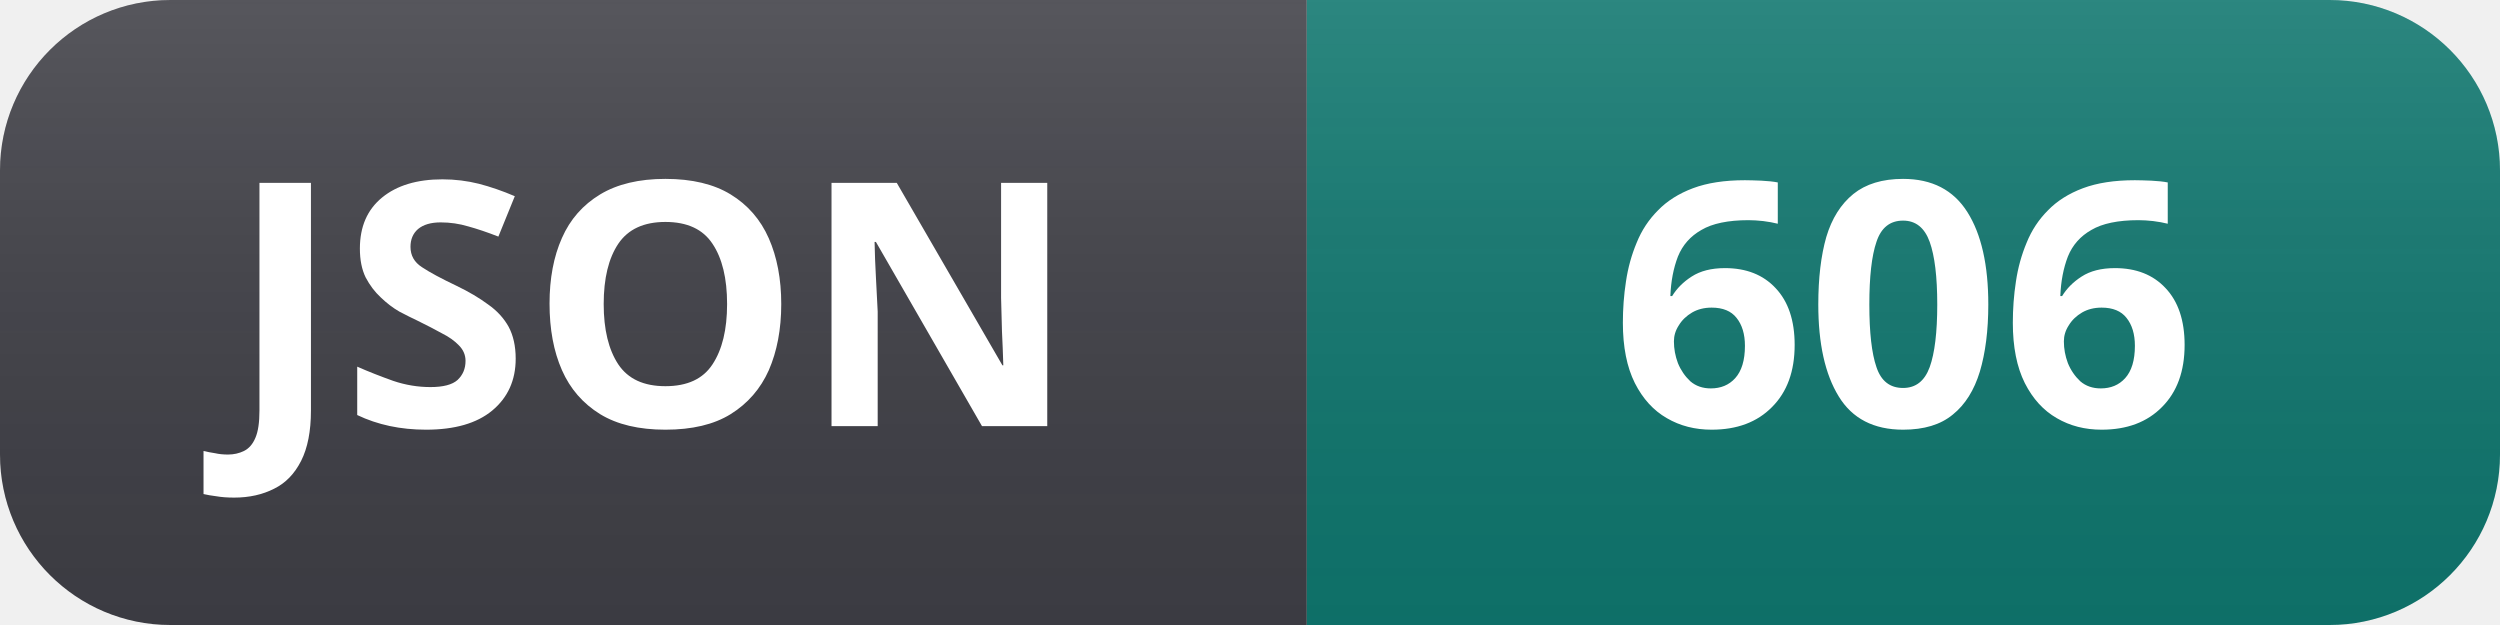
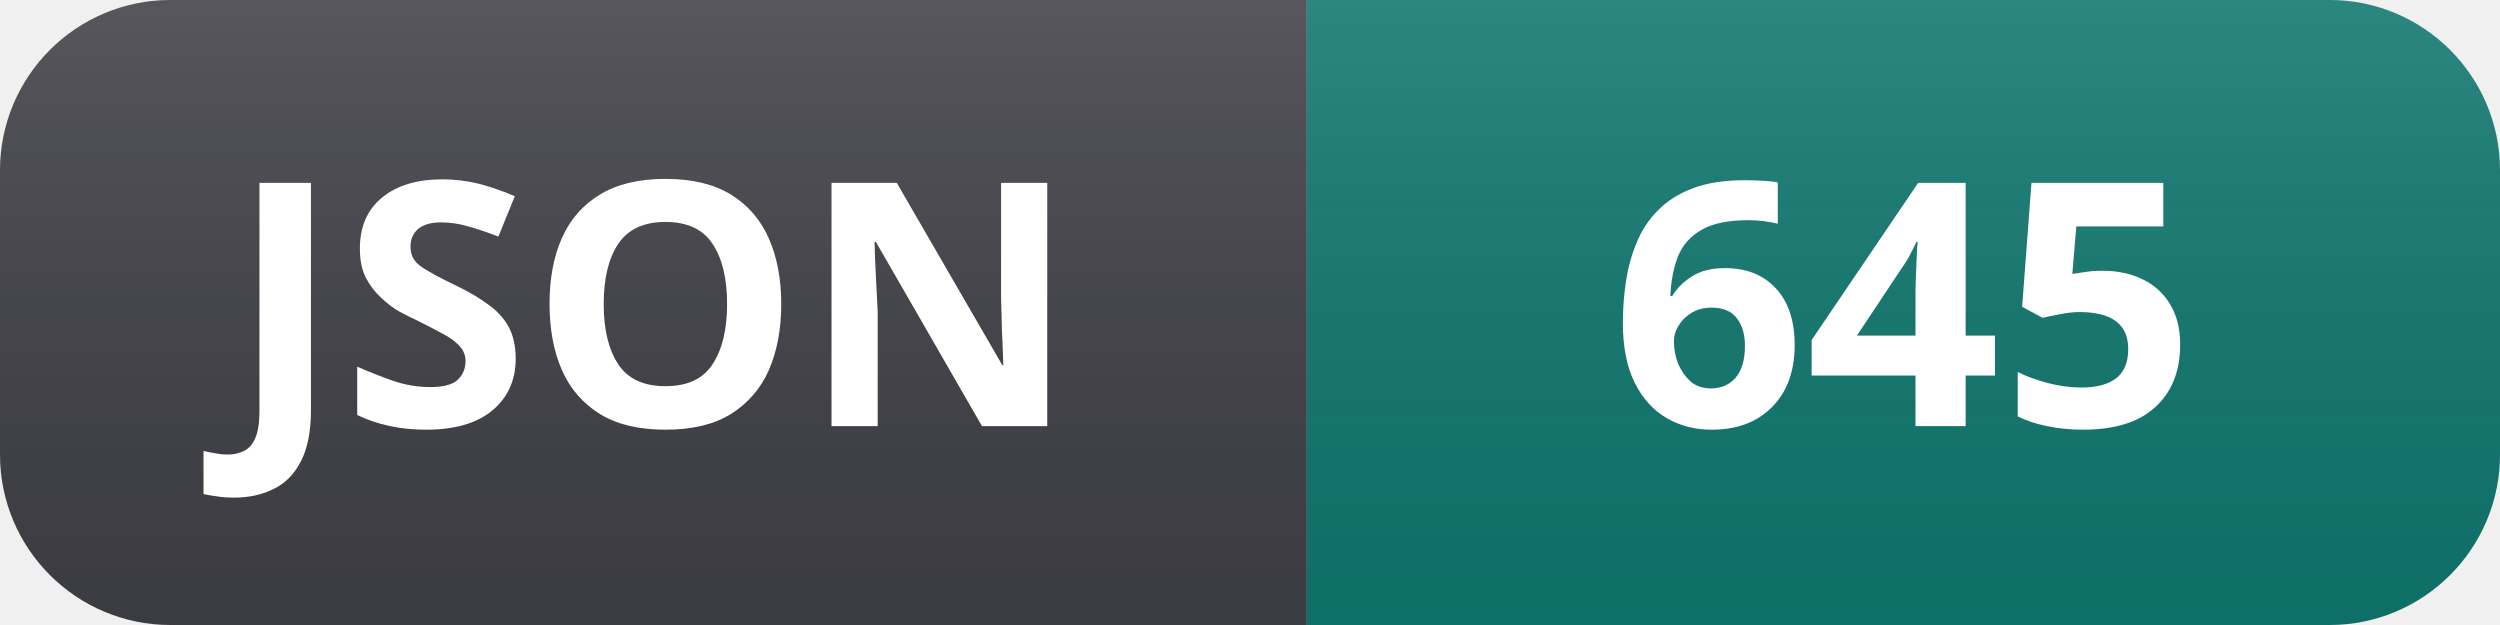
- <svg xmlns="http://www.w3.org/2000/svg" width="88" height="22" role="img" aria-label="JSON: 606">
+ <svg xmlns="http://www.w3.org/2000/svg" width="88" height="22" role="img" aria-label="JSON: 645">
  <linearGradient id="s" x2="0" y2="100%">
    <stop offset="0" stop-color="#fff" stop-opacity=".12" />
    <stop offset="1" stop-color="#000" stop-opacity=".06" />
  </linearGradient>
  <clipPath id="r">
    <rect width="88" height="22" rx="6" fill="#fff" />
  </clipPath>
  <g clip-path="url(#r)">
    <rect width="46" height="22" fill="#3f3f46" />
    <rect x="46" width="42" height="22" fill="#0f766e" />
    <rect width="88" height="22" fill="url(#s)" />
  </g>
  <g fill="#fff" text-anchor="middle" font-family="Segoe UI, Noto Sans, Helvetica, Arial, sans-serif" font-size="12" font-weight="600">
    <text x="23" y="15">JSON</text>
-     <text x="67" y="15">606</text>
+     <text x="67" y="15">645</text>
  </g>
</svg>
